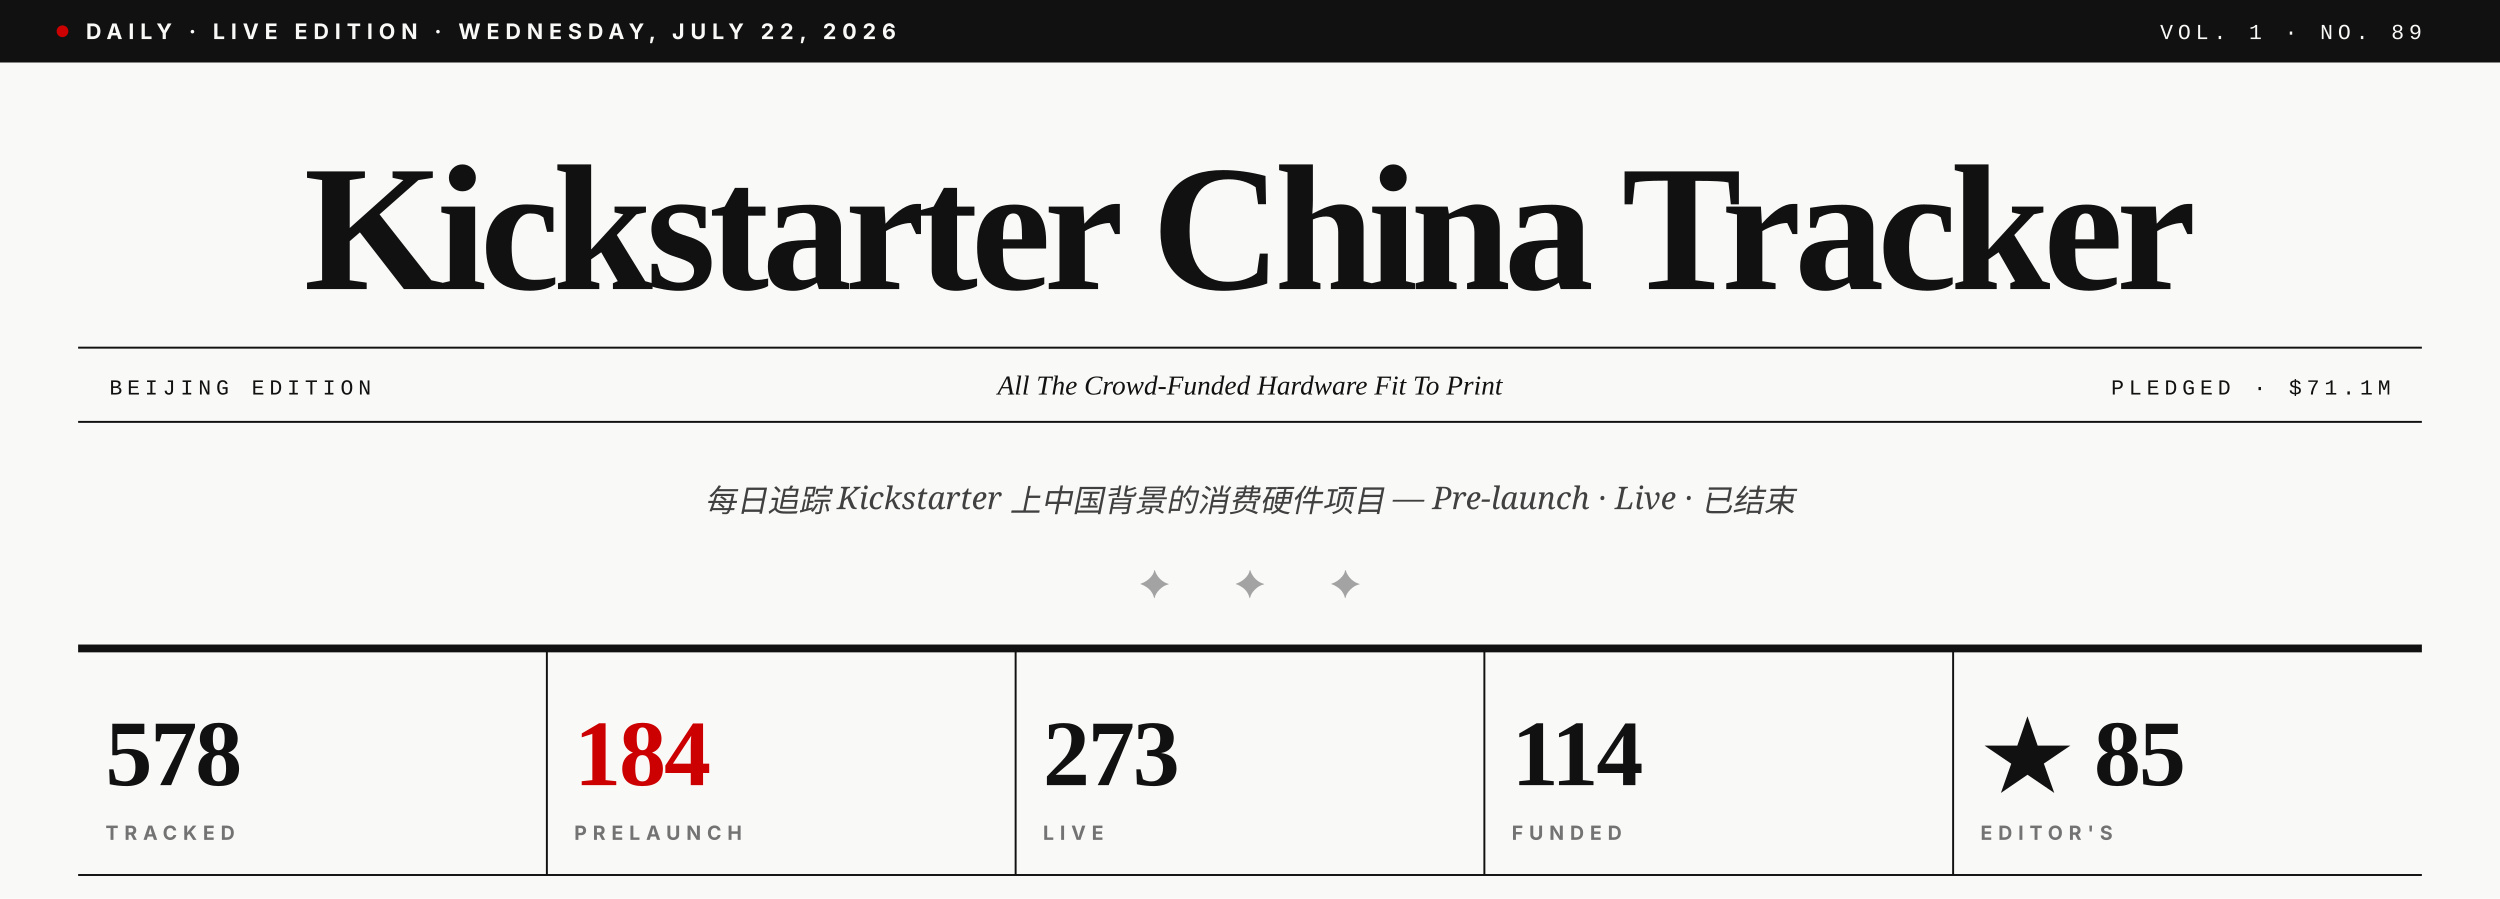
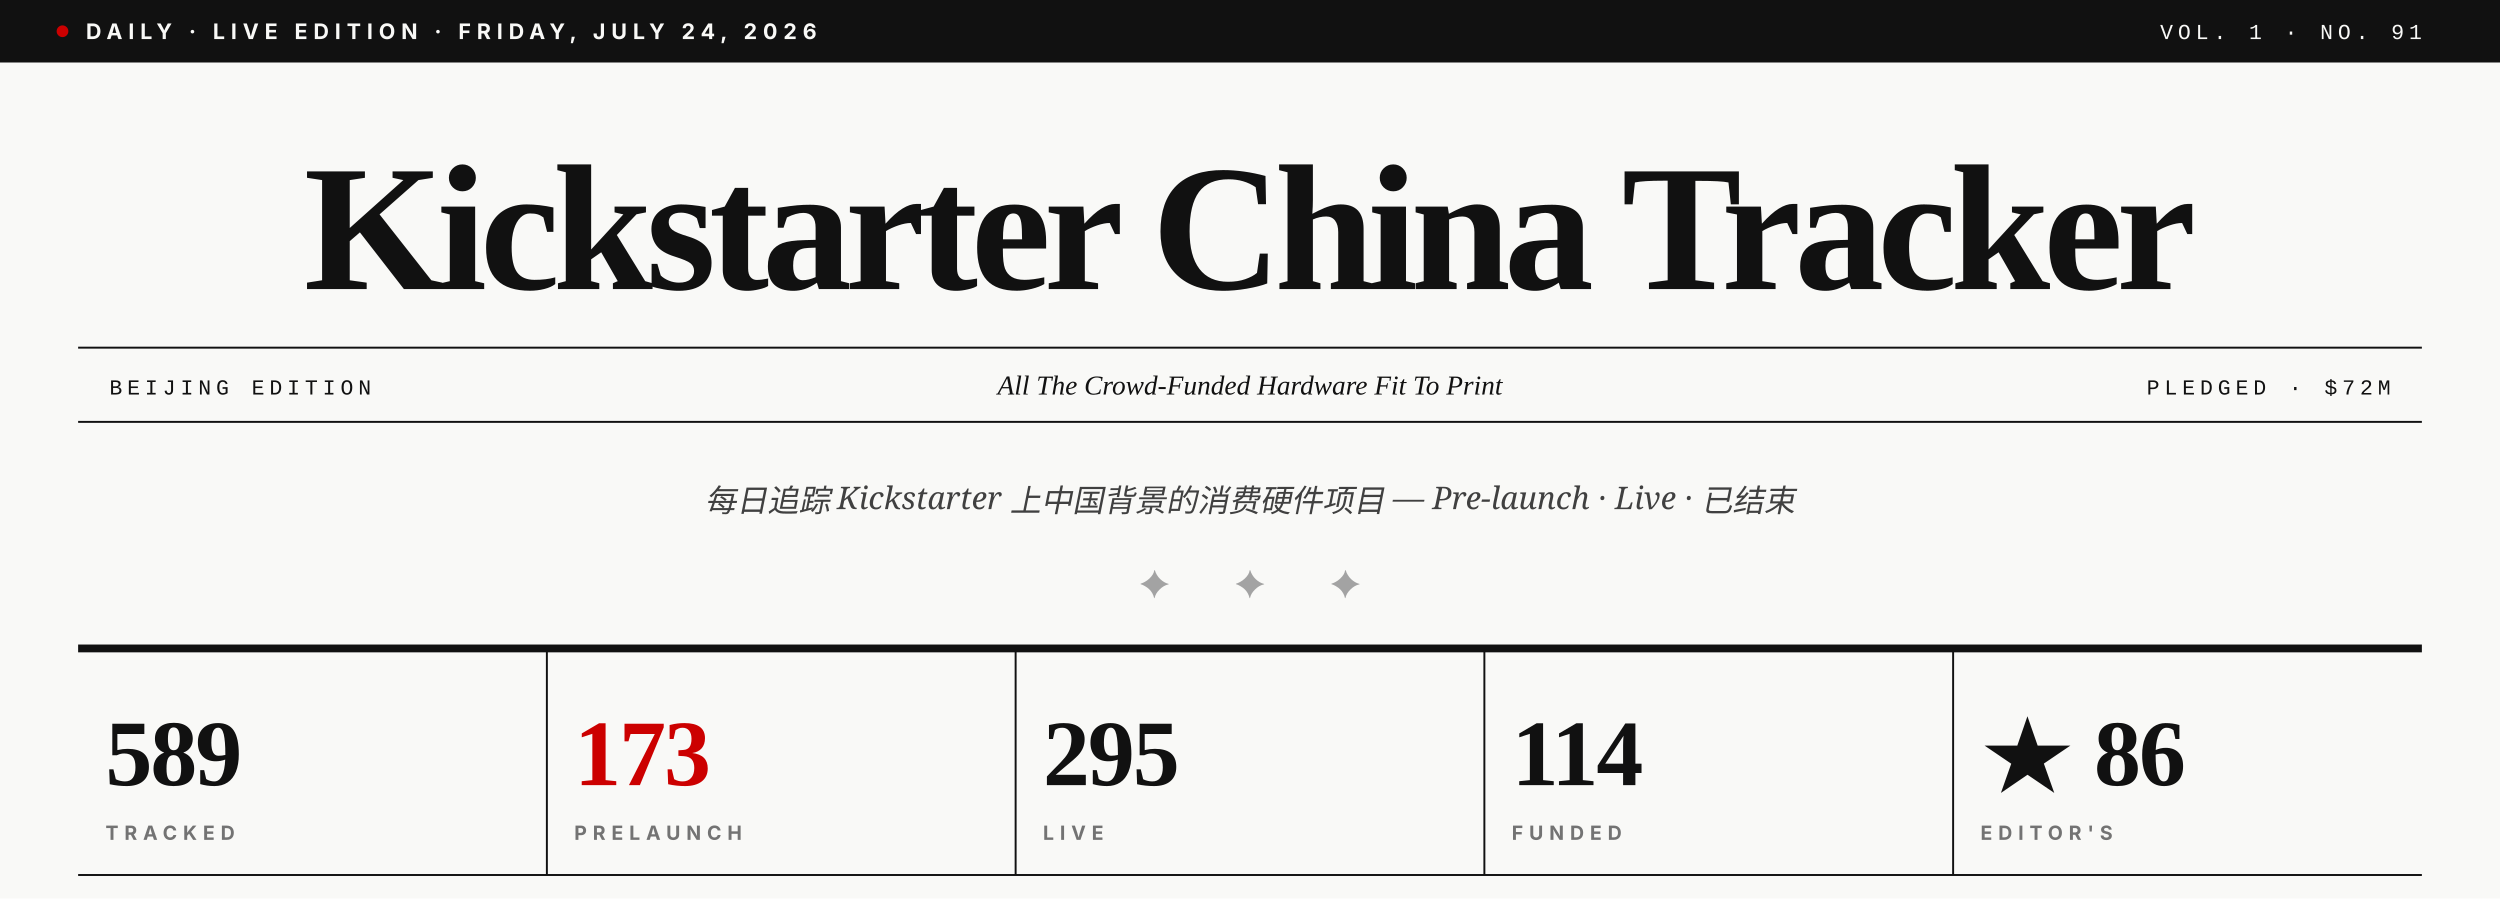
- <svg xmlns="http://www.w3.org/2000/svg" viewBox="0 0 1280 460" role="img" aria-label="Kickstarter China Tracker · Vol. 1 · No. 89">
+ <svg xmlns="http://www.w3.org/2000/svg" viewBox="0 0 1280 460" role="img" aria-label="Kickstarter China Tracker · Vol. 1 · No. 91">
  <rect width="1280" height="460" fill="#F9F9F7" />
  <rect x="0" y="0" width="1280" height="32" fill="#111111" />
  <circle cx="32" cy="16" r="3" fill="#CC0000" />
-   <text x="44" y="20" font-family="Inter, Helvetica, sans-serif" font-size="11" font-weight="700" fill="#F9F9F7" letter-spacing="3">DAILY · LIVE EDITION · WEDNESDAY, JULY 22, 2026</text>
-   <text x="1240" y="20" text-anchor="end" font-family="JetBrains Mono, Courier New, monospace" font-size="11" font-weight="500" fill="#F9F9F7" letter-spacing="2.5">VOL. 1 · NO. 89</text>
+   <text x="44" y="20" font-family="Inter, Helvetica, sans-serif" font-size="11" font-weight="700" fill="#F9F9F7" letter-spacing="3">DAILY · LIVE EDITION · FRIDAY, JULY 24, 2026</text>
+   <text x="1240" y="20" text-anchor="end" font-family="JetBrains Mono, Courier New, monospace" font-size="11" font-weight="500" fill="#F9F9F7" letter-spacing="2.5">VOL. 1 · NO. 91</text>
  <text x="640" y="148" text-anchor="middle" font-family="Playfair Display, Times New Roman, serif" font-size="92" font-weight="900" fill="#111111" letter-spacing="-3.5">Kickstarter China Tracker</text>
  <line x1="40" y1="178" x2="1240" y2="178" stroke="#111111" stroke-width="1" />
  <line x1="40" y1="216" x2="1240" y2="216" stroke="#111111" stroke-width="1" />
  <text x="56" y="202" font-family="JetBrains Mono, Courier New, monospace" font-size="11" font-weight="500" fill="#111111" letter-spacing="2.5">BEIJING EDITION</text>
  <text x="640" y="202" text-anchor="middle" font-family="Playfair Display, Times New Roman, serif" font-size="14" font-style="italic" fill="#111111">All The Crowd-Funded Hardware Fit To Print</text>
-   <text x="1224" y="202" text-anchor="end" font-family="JetBrains Mono, Courier New, monospace" font-size="11" font-weight="500" fill="#111111" letter-spacing="2.5">PLEDGED · $71.1M</text>
+   <text x="1224" y="202" text-anchor="end" font-family="JetBrains Mono, Courier New, monospace" font-size="11" font-weight="500" fill="#111111" letter-spacing="2.5">PLEDGED · $72M</text>
  <text x="640" y="262" text-anchor="middle" font-family="Lora, Georgia, serif" font-size="16" font-style="italic" fill="#404040">每日追踪 Kickstarter 上中国背景的消费硬件项目 — Pre-launch · Live · 已结束</text>
  <text x="640" y="306" text-anchor="middle" font-family="Playfair Display, Times New Roman, serif" font-size="20" fill="#A3A3A3" letter-spacing="14">✦  ✦  ✦</text>
  <line x1="40" y1="332" x2="1240" y2="332" stroke="#111111" stroke-width="4" />
-   <text x="54" y="402" font-family="Playfair Display, Times New Roman, serif" font-size="48" font-weight="900" fill="#111111" letter-spacing="-1">578</text>
+   <text x="54" y="402" font-family="Playfair Display, Times New Roman, serif" font-size="48" font-weight="900" fill="#111111" letter-spacing="-1">589</text>
  <text x="54" y="430" font-family="Inter, Helvetica, sans-serif" font-size="10" font-weight="700" fill="#737373" letter-spacing="3">TRACKED</text>
  <line x1="280" y1="332" x2="280" y2="448" stroke="#111111" stroke-width="1" />
-   <text x="294" y="402" font-family="Playfair Display, Times New Roman, serif" font-size="48" font-weight="900" fill="#CC0000" letter-spacing="-1">184</text>
+   <text x="294" y="402" font-family="Playfair Display, Times New Roman, serif" font-size="48" font-weight="900" fill="#CC0000" letter-spacing="-1">173</text>
  <text x="294" y="430" font-family="Inter, Helvetica, sans-serif" font-size="10" font-weight="700" fill="#737373" letter-spacing="3">PRELAUNCH</text>
  <line x1="520" y1="332" x2="520" y2="448" stroke="#111111" stroke-width="1" />
-   <text x="534" y="402" font-family="Playfair Display, Times New Roman, serif" font-size="48" font-weight="900" fill="#111111" letter-spacing="-1">273</text>
+   <text x="534" y="402" font-family="Playfair Display, Times New Roman, serif" font-size="48" font-weight="900" fill="#111111" letter-spacing="-1">295</text>
  <text x="534" y="430" font-family="Inter, Helvetica, sans-serif" font-size="10" font-weight="700" fill="#737373" letter-spacing="3">LIVE</text>
  <line x1="760" y1="332" x2="760" y2="448" stroke="#111111" stroke-width="1" />
  <text x="774" y="402" font-family="Playfair Display, Times New Roman, serif" font-size="48" font-weight="900" fill="#111111" letter-spacing="-1">114</text>
  <text x="774" y="430" font-family="Inter, Helvetica, sans-serif" font-size="10" font-weight="700" fill="#737373" letter-spacing="3">FUNDED</text>
  <line x1="1000" y1="332" x2="1000" y2="448" stroke="#111111" stroke-width="1" />
-   <text x="1014" y="402" font-family="Playfair Display, Times New Roman, serif" font-size="48" font-weight="900" fill="#111111" letter-spacing="-1">★ 85</text>
+   <text x="1014" y="402" font-family="Playfair Display, Times New Roman, serif" font-size="48" font-weight="900" fill="#111111" letter-spacing="-1">★ 86</text>
  <text x="1014" y="430" font-family="Inter, Helvetica, sans-serif" font-size="10" font-weight="700" fill="#737373" letter-spacing="3">EDITOR'S</text>
  <line x1="40" y1="448" x2="1240" y2="448" stroke="#111111" stroke-width="1" />
</svg>
